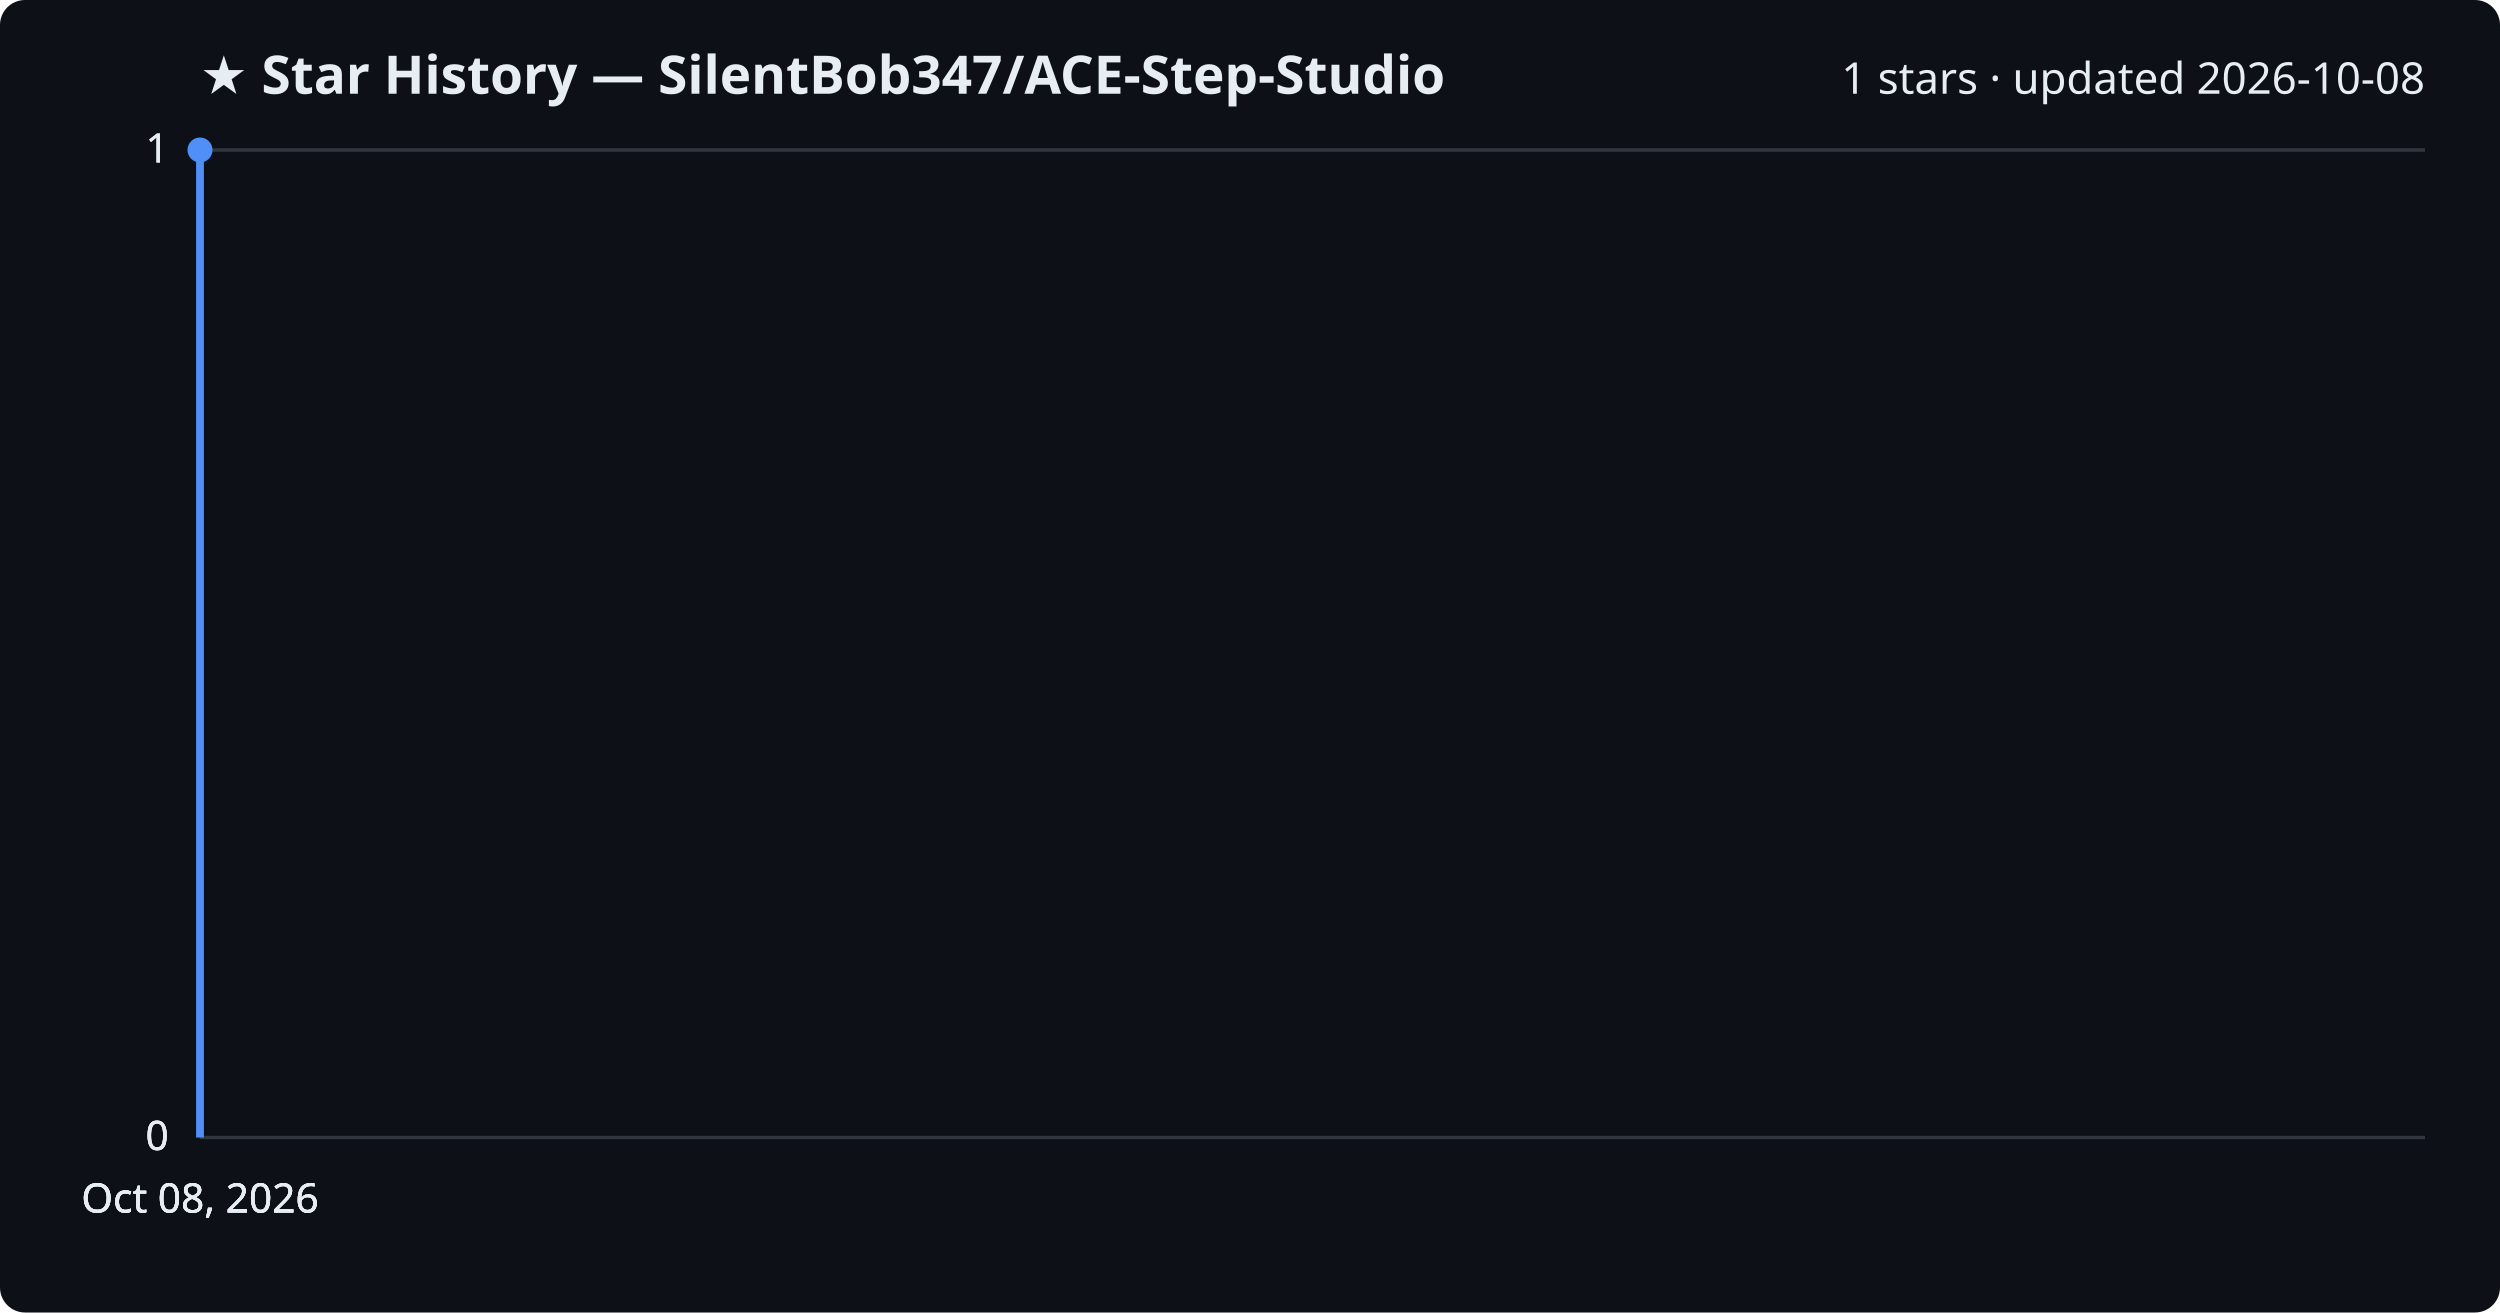
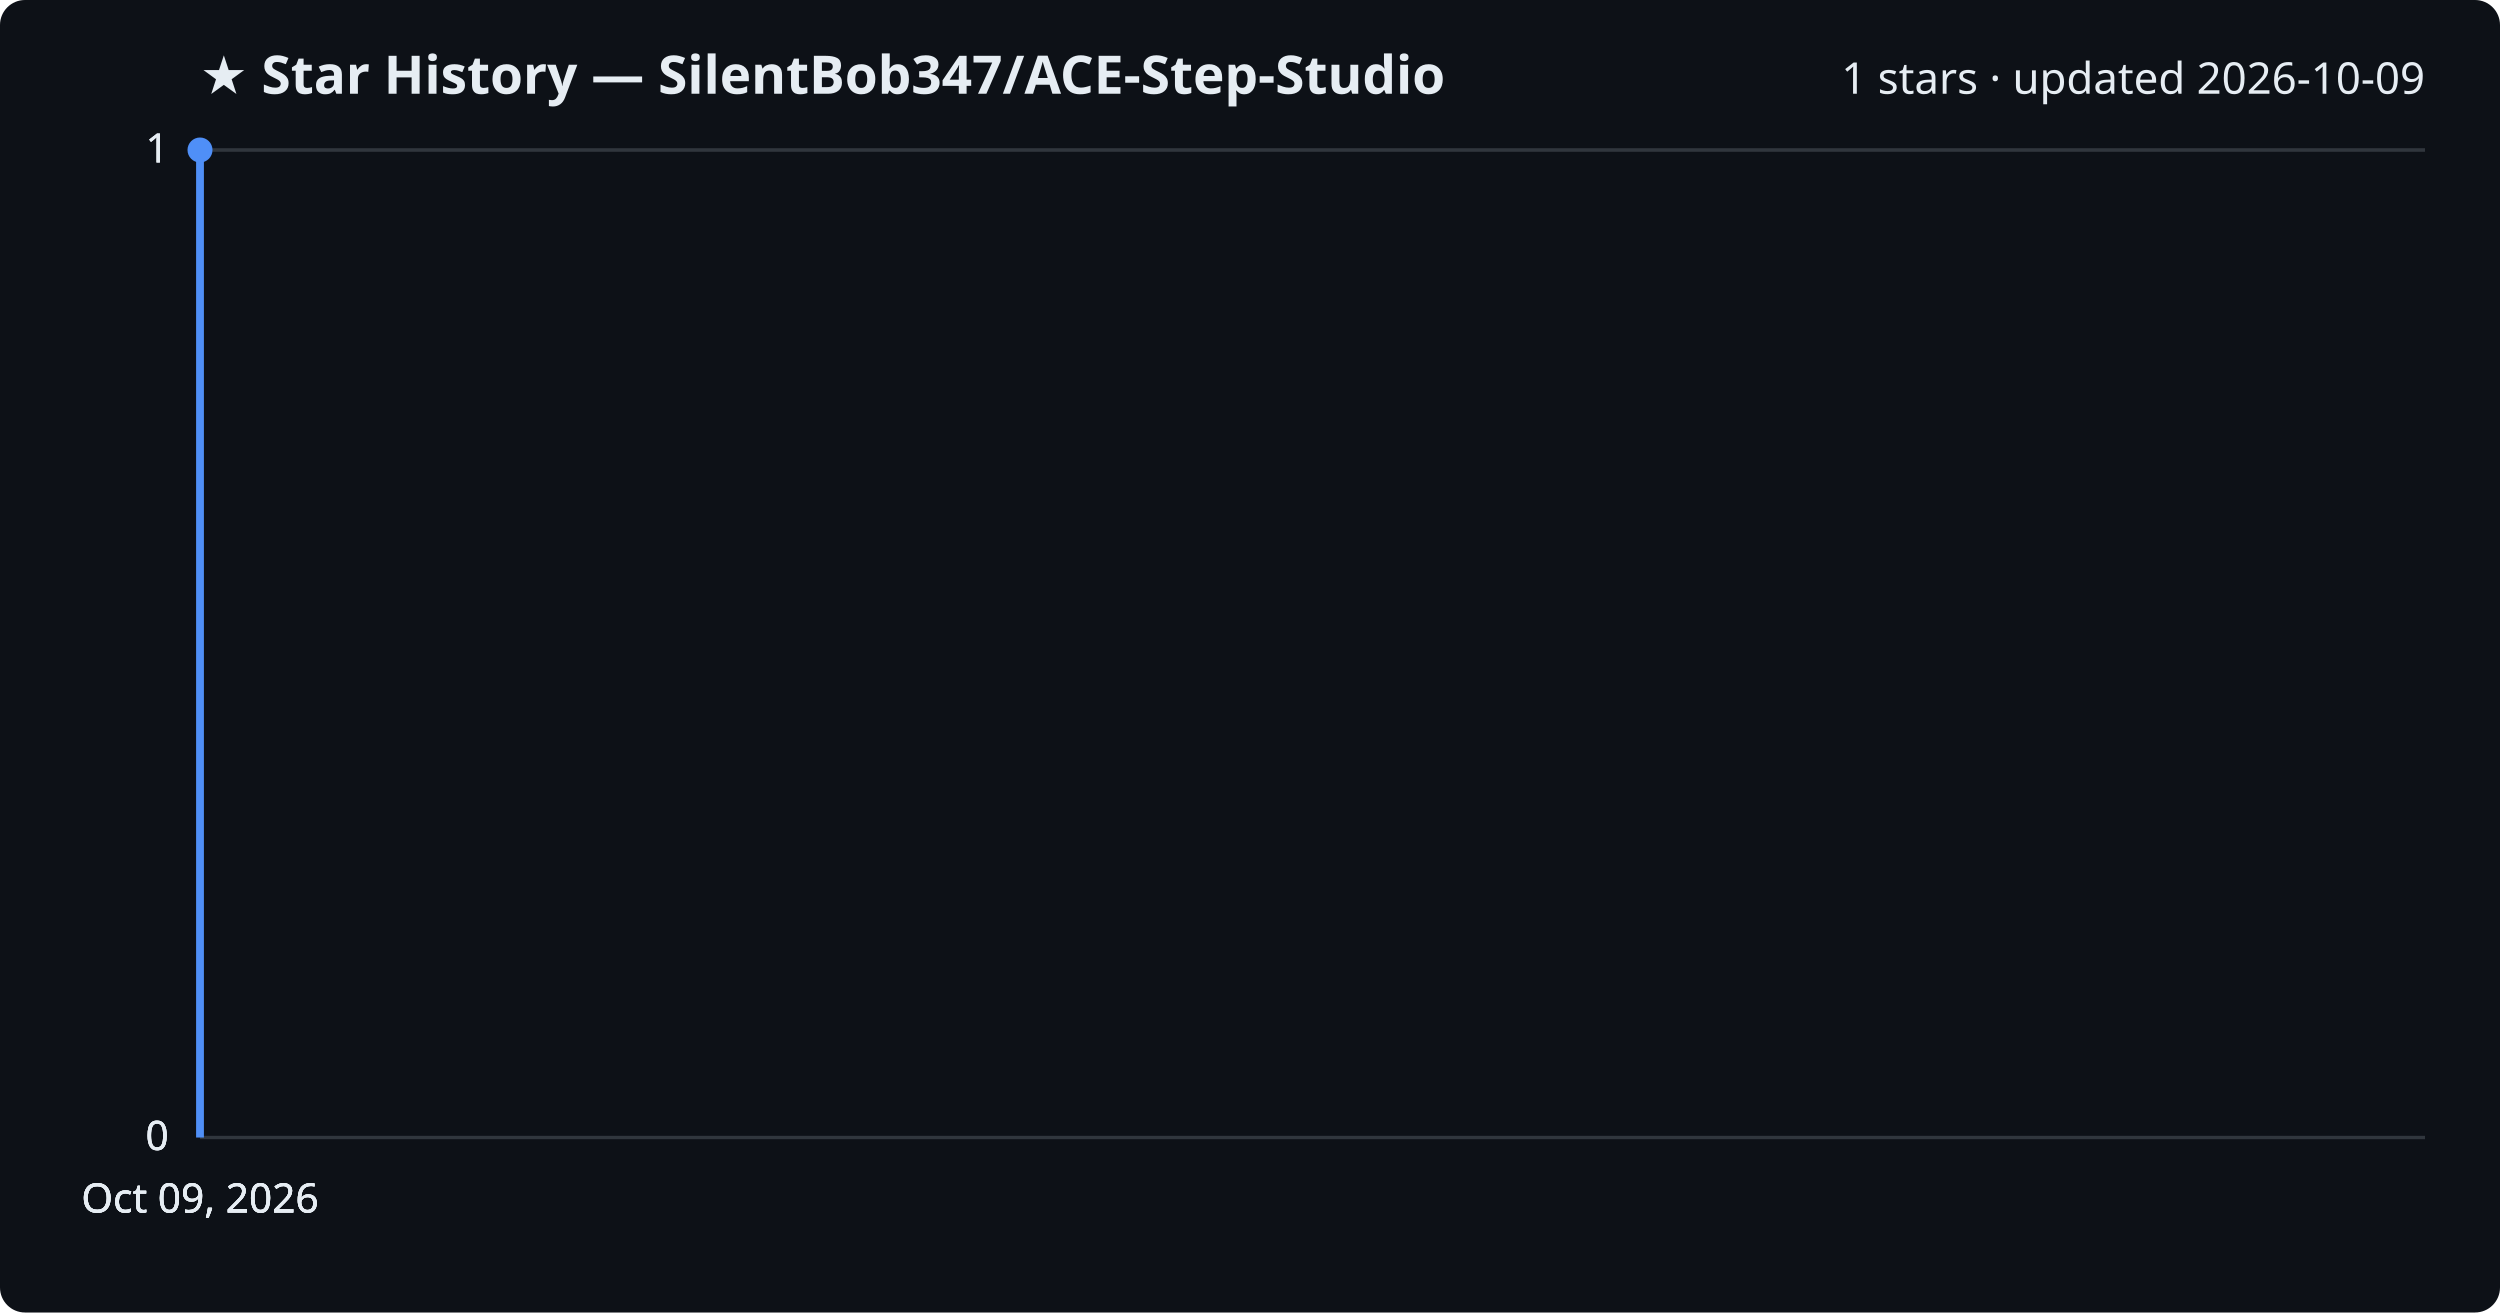
<svg xmlns="http://www.w3.org/2000/svg" viewBox="0 0 800 420" font-family="Segoe UI, sans-serif">
  <rect width="800" height="420" fill="#0d1117" rx="8" />
  <text x="64" y="30" fill="#e6edf3" font-size="17" font-weight="700">★ Star History — SilentBob347/ACE-Step-Studio</text>
-   <text x="776" y="30" fill="#e6edf3" font-size="14" text-anchor="end">1 stars · updated 2026-10-08</text>
+   <text x="776" y="30" fill="#e6edf3" font-size="14" text-anchor="end">1 stars · updated 2026-10-09</text>
  <line x1="64" y1="364.0" x2="776" y2="364.0" stroke="#30363d" stroke-width="1" />
  <text x="54" y="368.0" fill="#e6edf3" font-size="13" text-anchor="end">0</text>
  <line x1="64" y1="364.0" x2="776" y2="364.0" stroke="#30363d" stroke-width="1" />
  <text x="54" y="368.0" fill="#e6edf3" font-size="13" text-anchor="end">0</text>
  <line x1="64" y1="364.0" x2="776" y2="364.0" stroke="#30363d" stroke-width="1" />
  <text x="54" y="368.0" fill="#e6edf3" font-size="13" text-anchor="end">0</text>
  <line x1="64" y1="48.0" x2="776" y2="48.0" stroke="#30363d" stroke-width="1" />
  <text x="54" y="52.0" fill="#e6edf3" font-size="13" text-anchor="end">1</text>
  <line x1="64" y1="48.0" x2="776" y2="48.0" stroke="#30363d" stroke-width="1" />
  <text x="54" y="52.0" fill="#e6edf3" font-size="13" text-anchor="end">1</text>
  <path d="M64.0,364.0 L64.0,48.0 L64.0,48.0" fill="none" stroke="#4f8ff7" stroke-width="2.5" stroke-linejoin="round" />
  <circle cx="64.0" cy="48.0" r="4" fill="#4f8ff7" />
-   <text x="64.0" y="388" fill="#e6edf3" font-size="13" text-anchor="middle">Oct 08, 2026</text>
-   <text x="64.0" y="388" fill="#e6edf3" font-size="13" text-anchor="middle">Oct 08, 2026</text>
-   <text x="64.0" y="388" fill="#e6edf3" font-size="13" text-anchor="middle">Oct 08, 2026</text>
-   <text x="64.0" y="388" fill="#e6edf3" font-size="13" text-anchor="middle">Oct 08, 2026</text>
+   <text x="64.0" y="388" fill="#e6edf3" font-size="13" text-anchor="middle">Oct 09, 2026</text>
+   <text x="64.0" y="388" fill="#e6edf3" font-size="13" text-anchor="middle">Oct 09, 2026</text>
+   <text x="64.0" y="388" fill="#e6edf3" font-size="13" text-anchor="middle">Oct 09, 2026</text>
+   <text x="64.0" y="388" fill="#e6edf3" font-size="13" text-anchor="middle">Oct 09, 2026</text>
</svg>
